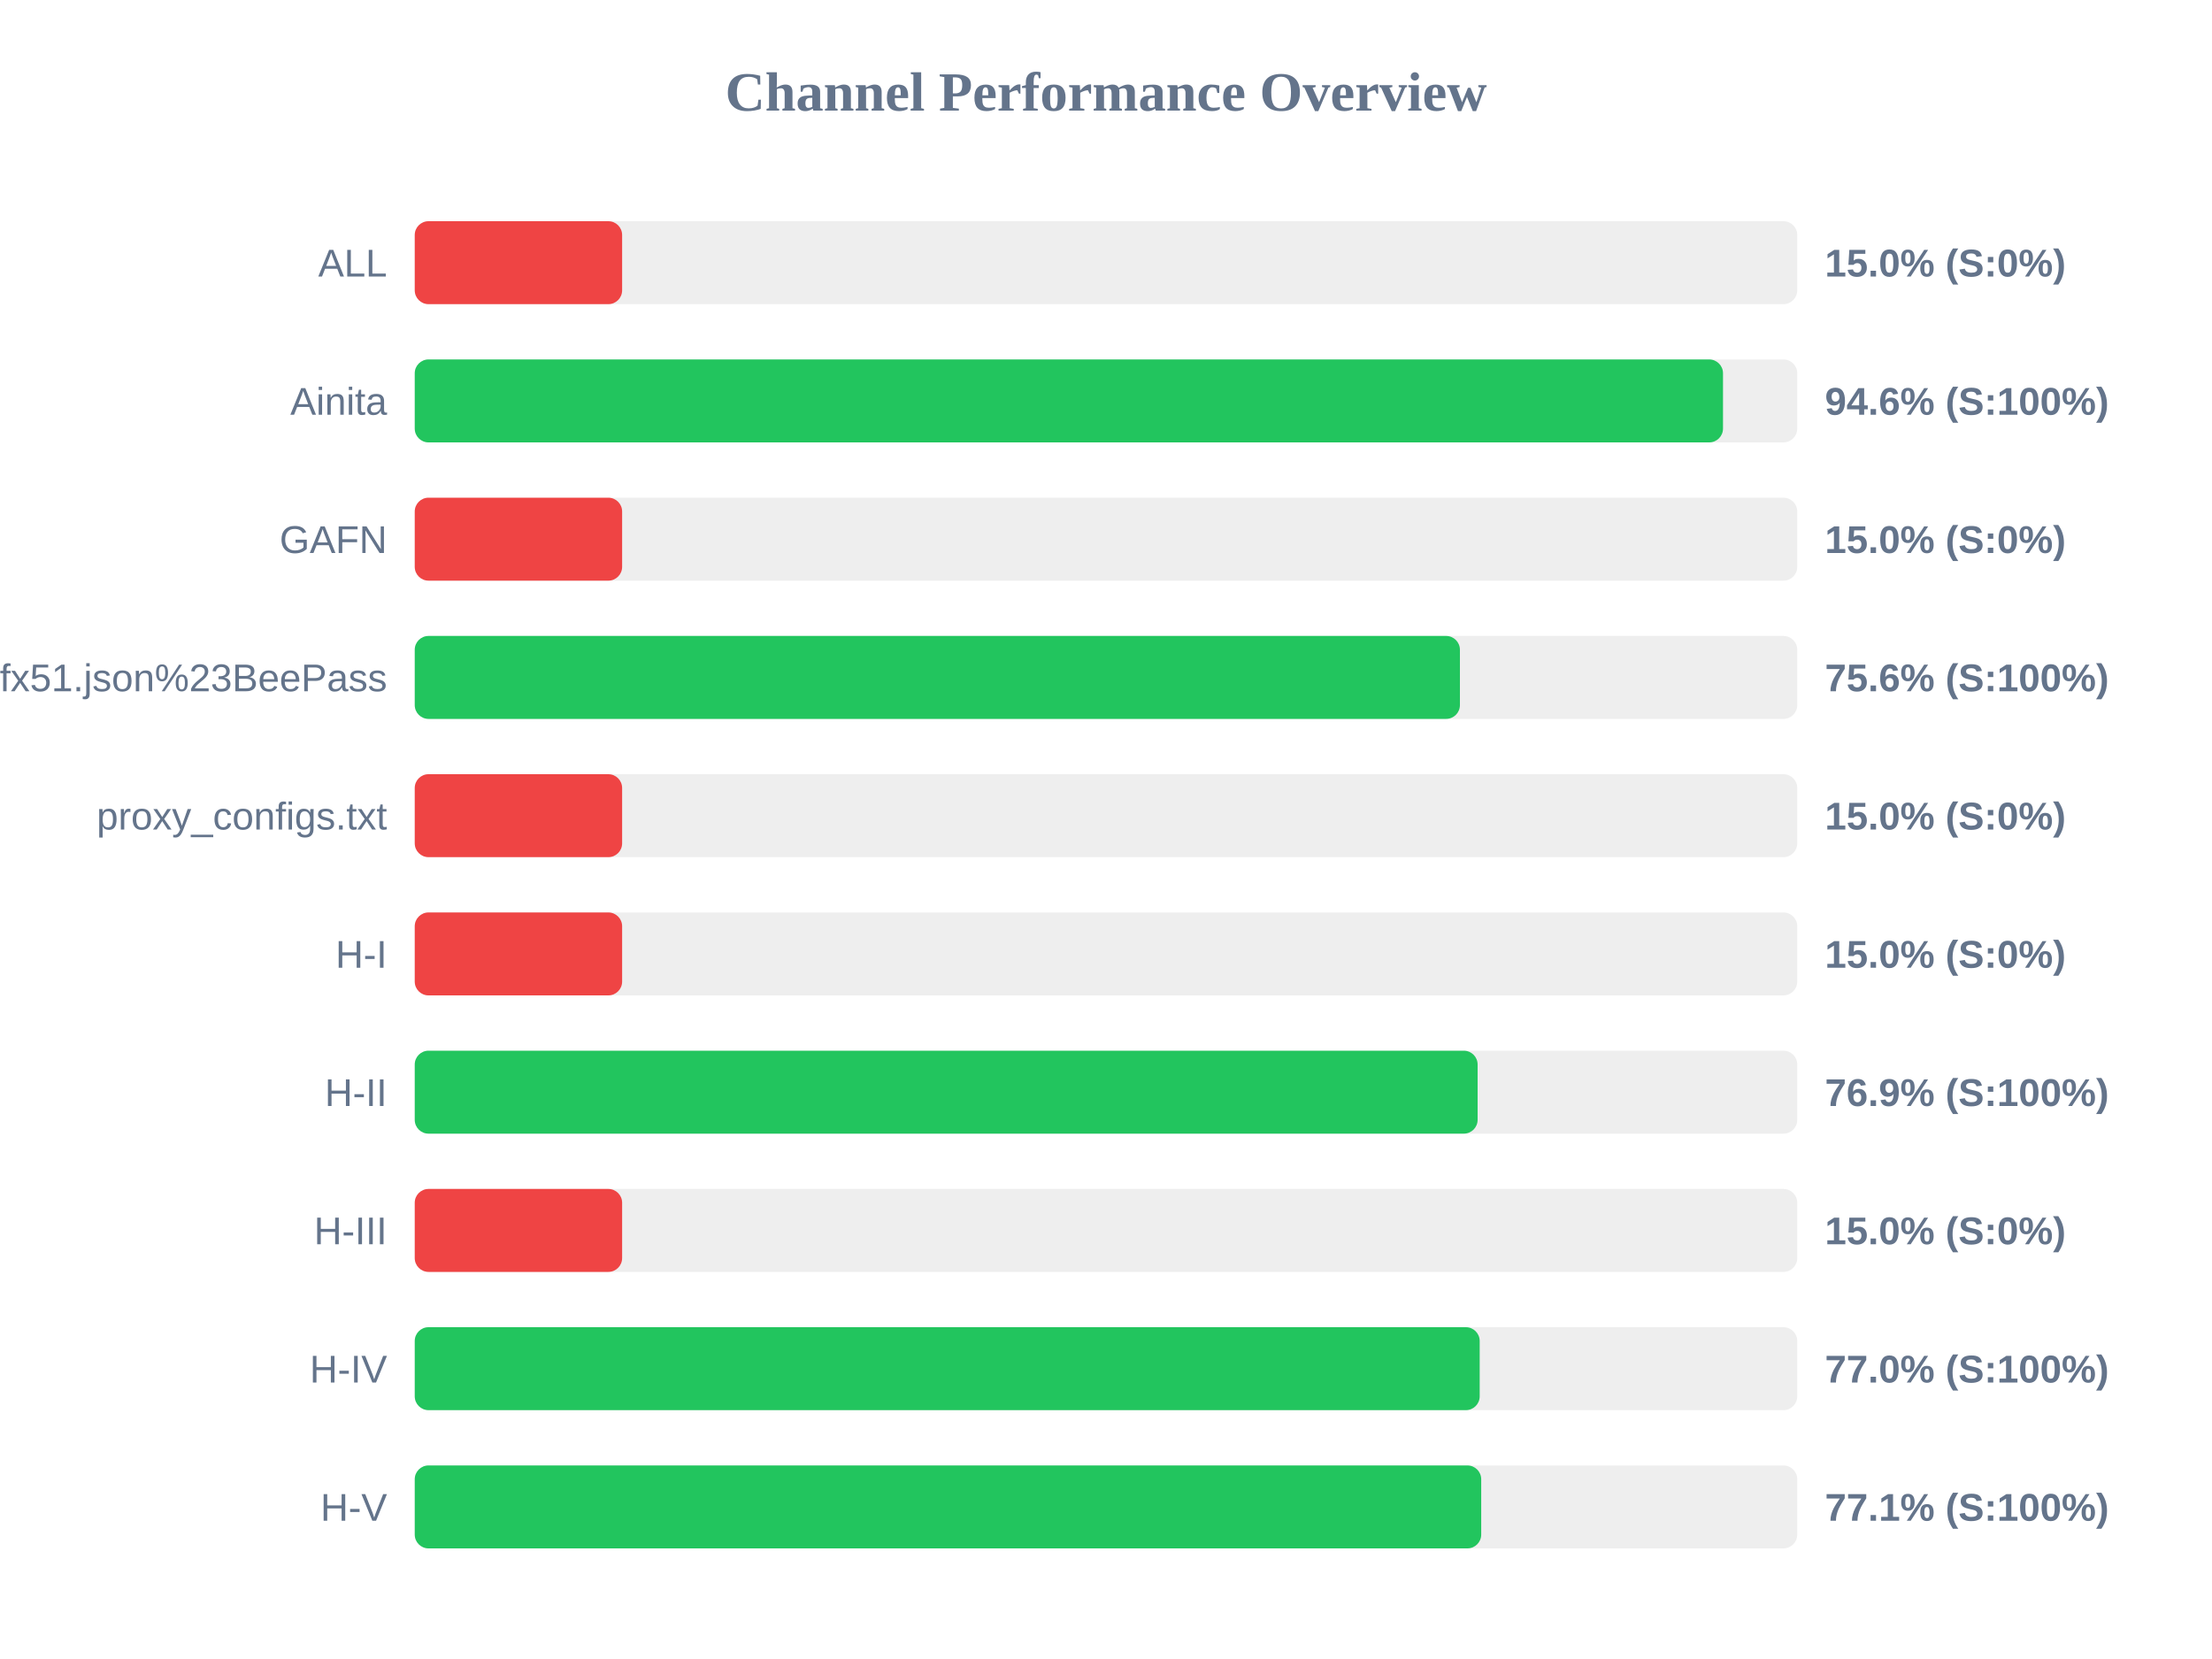
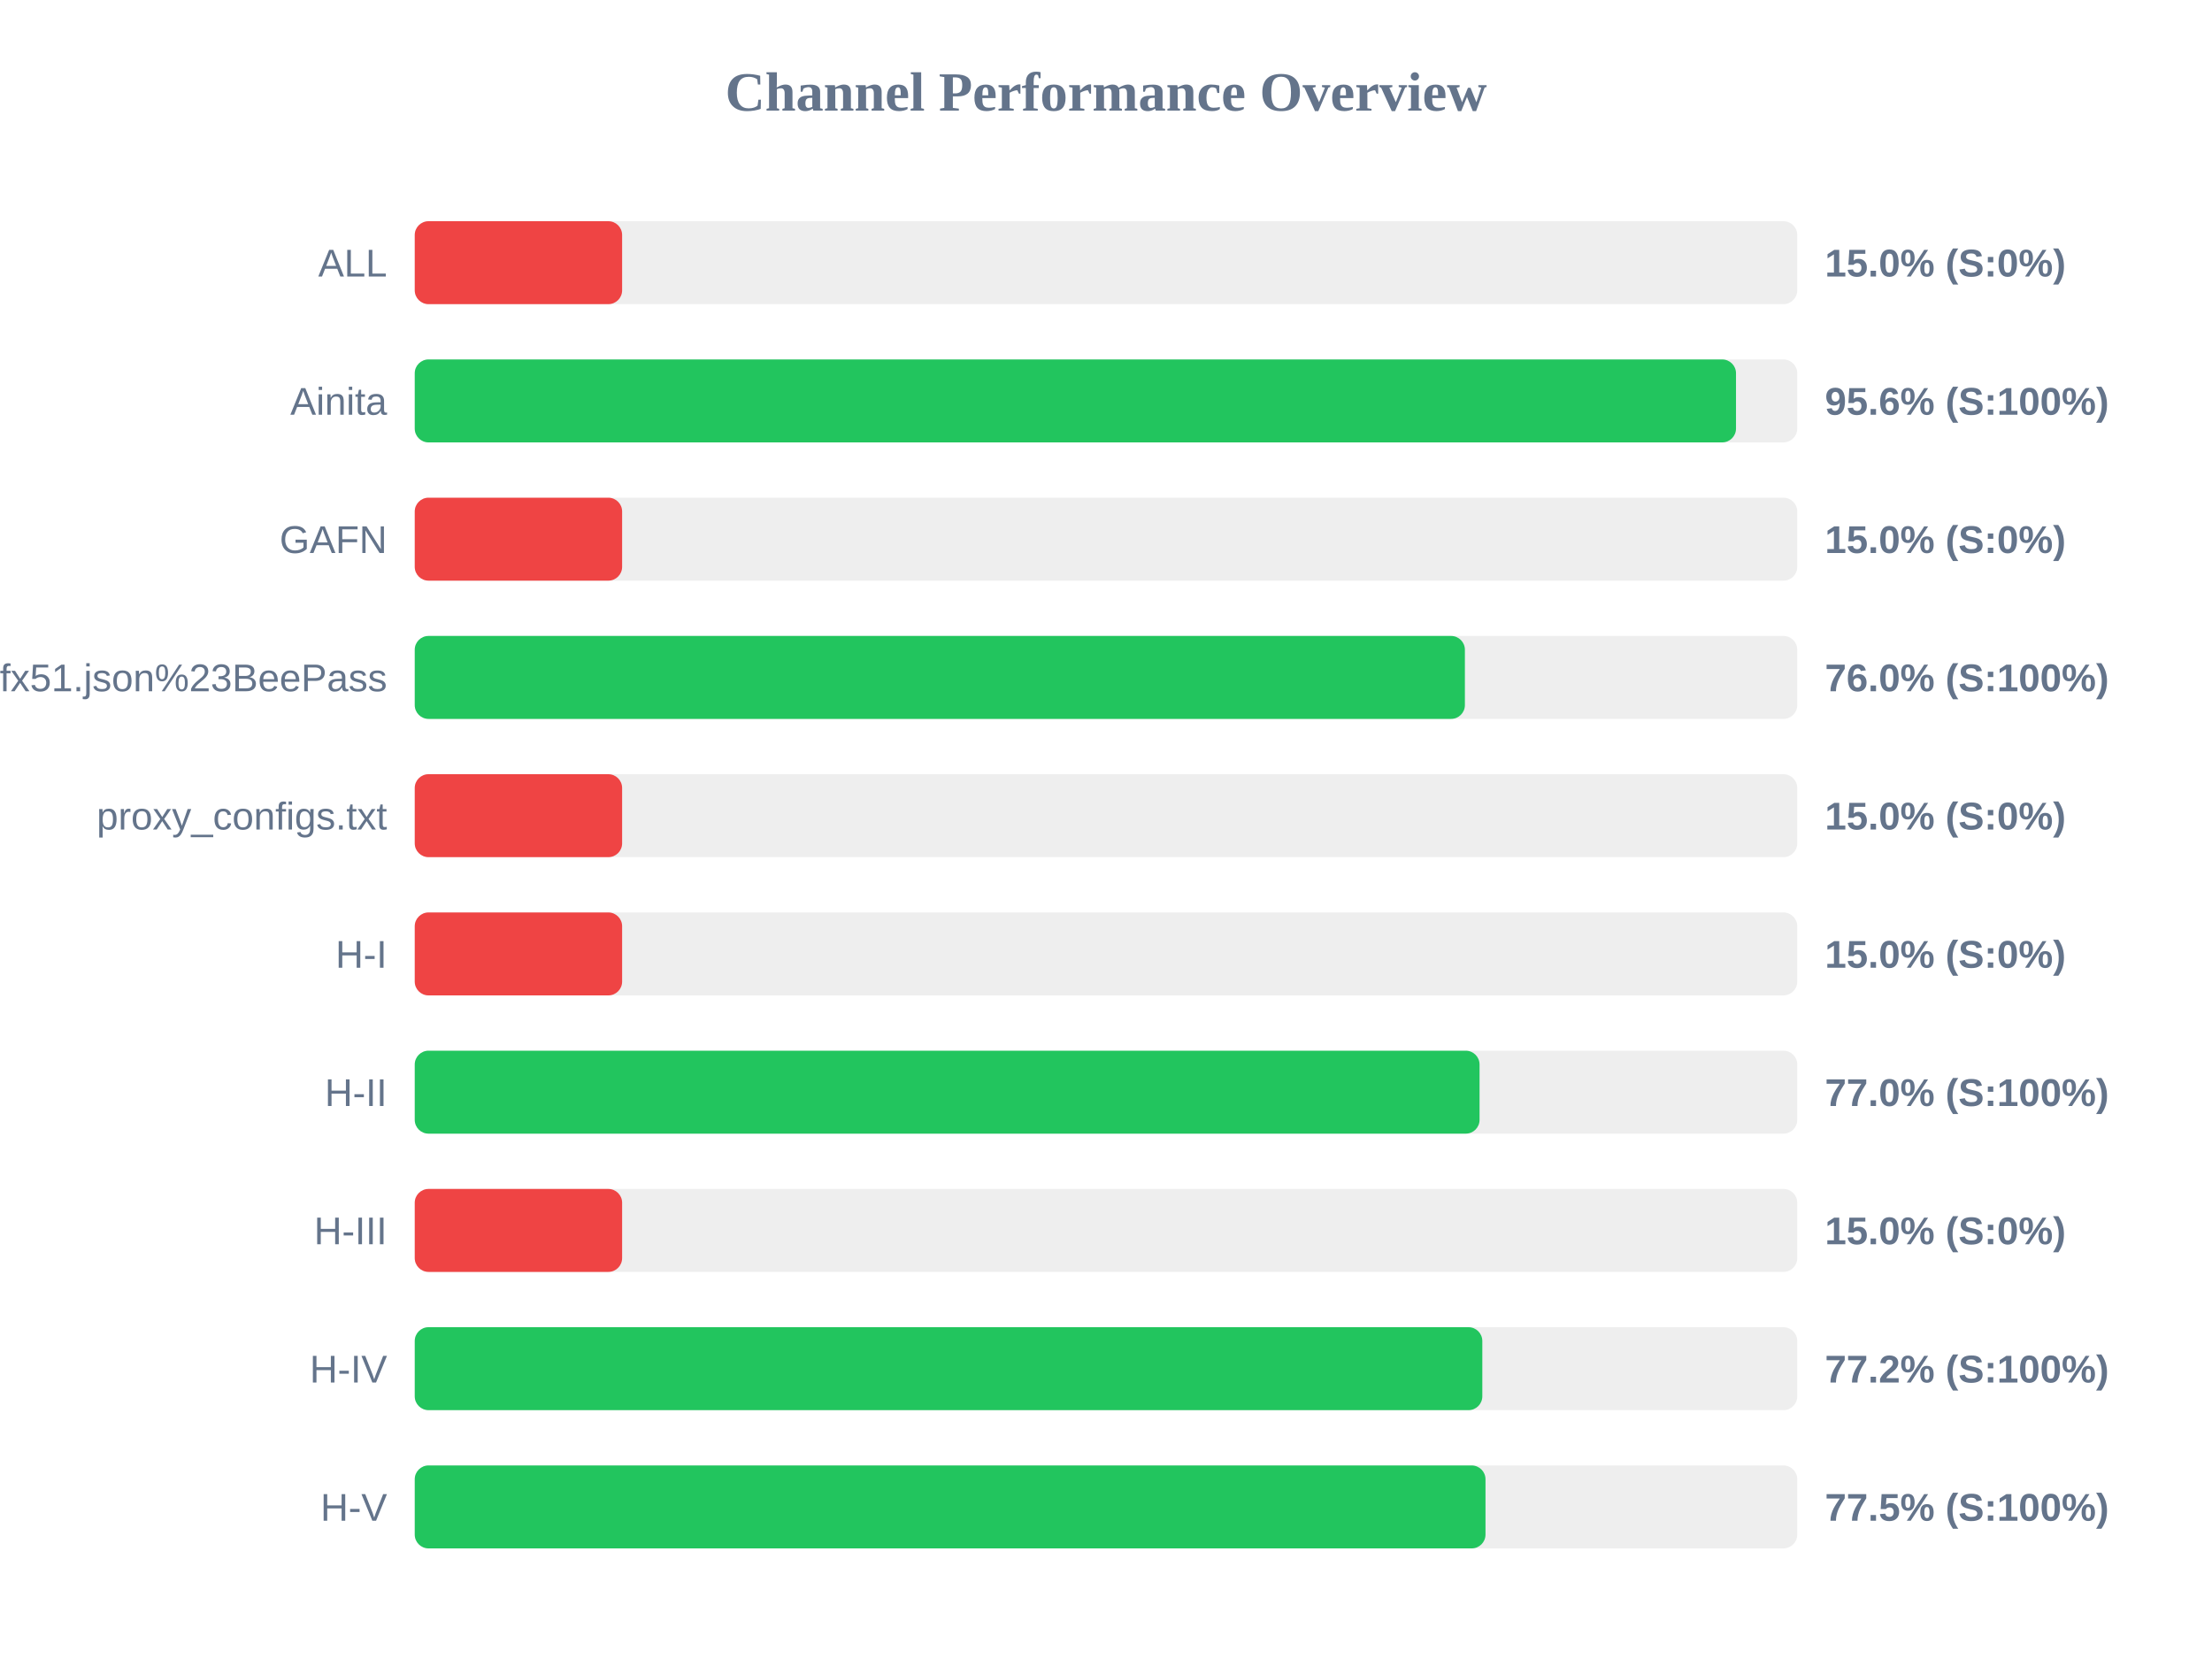
<svg xmlns="http://www.w3.org/2000/svg" width="800" height="600" version="1.1">
  <style>
        .row { font: 14px Arial; fill: #64748b; }
        .score { font: bold 14px Arial; fill: #64748b; }
    </style>
  <text x="400" y="40" text-anchor="middle" font-size="20px" font-weight="bold" fill="#64748b">Channel Performance Overview</text>
  <rect x="150" y="80" width="500" height="30" fill="#eee" rx="5" />
  <rect x="150" y="80" width="75.0" height="30" fill="#ef4444" rx="5" />
  <text x="140" y="100" text-anchor="end" class="row">ALL</text>
  <text x="660" y="100" text-anchor="start" class="score">15.0% (S:0%)</text>
  <rect x="150" y="130" width="500" height="30" fill="#eee" rx="5" />
-   <rect x="150" y="130" width="473.15" height="30" fill="#22c55e" rx="5" />
+   <rect x="150" y="130" width="477.85" height="30" fill="#22c55e" rx="5" />
  <text x="140" y="150" text-anchor="end" class="row">Ainita</text>
-   <text x="660" y="150" text-anchor="start" class="score">94.6% (S:100%)</text>
+   <text x="660" y="150" text-anchor="start" class="score">95.6% (S:100%)</text>
  <rect x="150" y="180" width="500" height="30" fill="#eee" rx="5" />
  <rect x="150" y="180" width="75.0" height="30" fill="#ef4444" rx="5" />
  <text x="140" y="200" text-anchor="end" class="row">GAFN</text>
  <text x="660" y="200" text-anchor="start" class="score">15.0% (S:0%)</text>
  <rect x="150" y="230" width="500" height="30" fill="#eee" rx="5" />
-   <rect x="150" y="230" width="378.0" height="30" fill="#22c55e" rx="5" />
+   <rect x="150" y="230" width="379.8" height="30" fill="#22c55e" rx="5" />
  <text x="140" y="250" text-anchor="end" class="row">sub?s=ssconf%3A%2F%2Fs3.amazonaws.com%2Fbeedynconprd%2Fzf38bv6oxi1nv3wfkpmxyfl8yj5fargza3foantoalu16vznl0ckxx7bgf1ufx51.json%23BeePass</text>
-   <text x="660" y="250" text-anchor="start" class="score">75.6% (S:100%)</text>
+   <text x="660" y="250" text-anchor="start" class="score">76.0% (S:100%)</text>
  <rect x="150" y="280" width="500" height="30" fill="#eee" rx="5" />
  <rect x="150" y="280" width="75.0" height="30" fill="#ef4444" rx="5" />
  <text x="140" y="300" text-anchor="end" class="row">proxy_configs.txt</text>
  <text x="660" y="300" text-anchor="start" class="score">15.0% (S:0%)</text>
  <rect x="150" y="330" width="500" height="30" fill="#eee" rx="5" />
  <rect x="150" y="330" width="75.0" height="30" fill="#ef4444" rx="5" />
  <text x="140" y="350" text-anchor="end" class="row">H-I</text>
  <text x="660" y="350" text-anchor="start" class="score">15.0% (S:0%)</text>
  <rect x="150" y="380" width="500" height="30" fill="#eee" rx="5" />
-   <rect x="150" y="380" width="384.4" height="30" fill="#22c55e" rx="5" />
+   <rect x="150" y="380" width="385.1" height="30" fill="#22c55e" rx="5" />
  <text x="140" y="400" text-anchor="end" class="row">H-II</text>
-   <text x="660" y="400" text-anchor="start" class="score">76.9% (S:100%)</text>
+   <text x="660" y="400" text-anchor="start" class="score">77.0% (S:100%)</text>
  <rect x="150" y="430" width="500" height="30" fill="#eee" rx="5" />
  <rect x="150" y="430" width="75.0" height="30" fill="#ef4444" rx="5" />
  <text x="140" y="450" text-anchor="end" class="row">H-III</text>
  <text x="660" y="450" text-anchor="start" class="score">15.0% (S:0%)</text>
  <rect x="150" y="480" width="500" height="30" fill="#eee" rx="5" />
-   <rect x="150" y="480" width="385.15" height="30" fill="#22c55e" rx="5" />
+   <rect x="150" y="480" width="386.1" height="30" fill="#22c55e" rx="5" />
  <text x="140" y="500" text-anchor="end" class="row">H-IV</text>
-   <text x="660" y="500" text-anchor="start" class="score">77.0% (S:100%)</text>
+   <text x="660" y="500" text-anchor="start" class="score">77.2% (S:100%)</text>
  <rect x="150" y="530" width="500" height="30" fill="#eee" rx="5" />
-   <rect x="150" y="530" width="385.7" height="30" fill="#22c55e" rx="5" />
+   <rect x="150" y="530" width="387.25" height="30" fill="#22c55e" rx="5" />
  <text x="140" y="550" text-anchor="end" class="row">H-V</text>
-   <text x="660" y="550" text-anchor="start" class="score">77.1% (S:100%)</text>
+   <text x="660" y="550" text-anchor="start" class="score">77.5% (S:100%)</text>
</svg>
